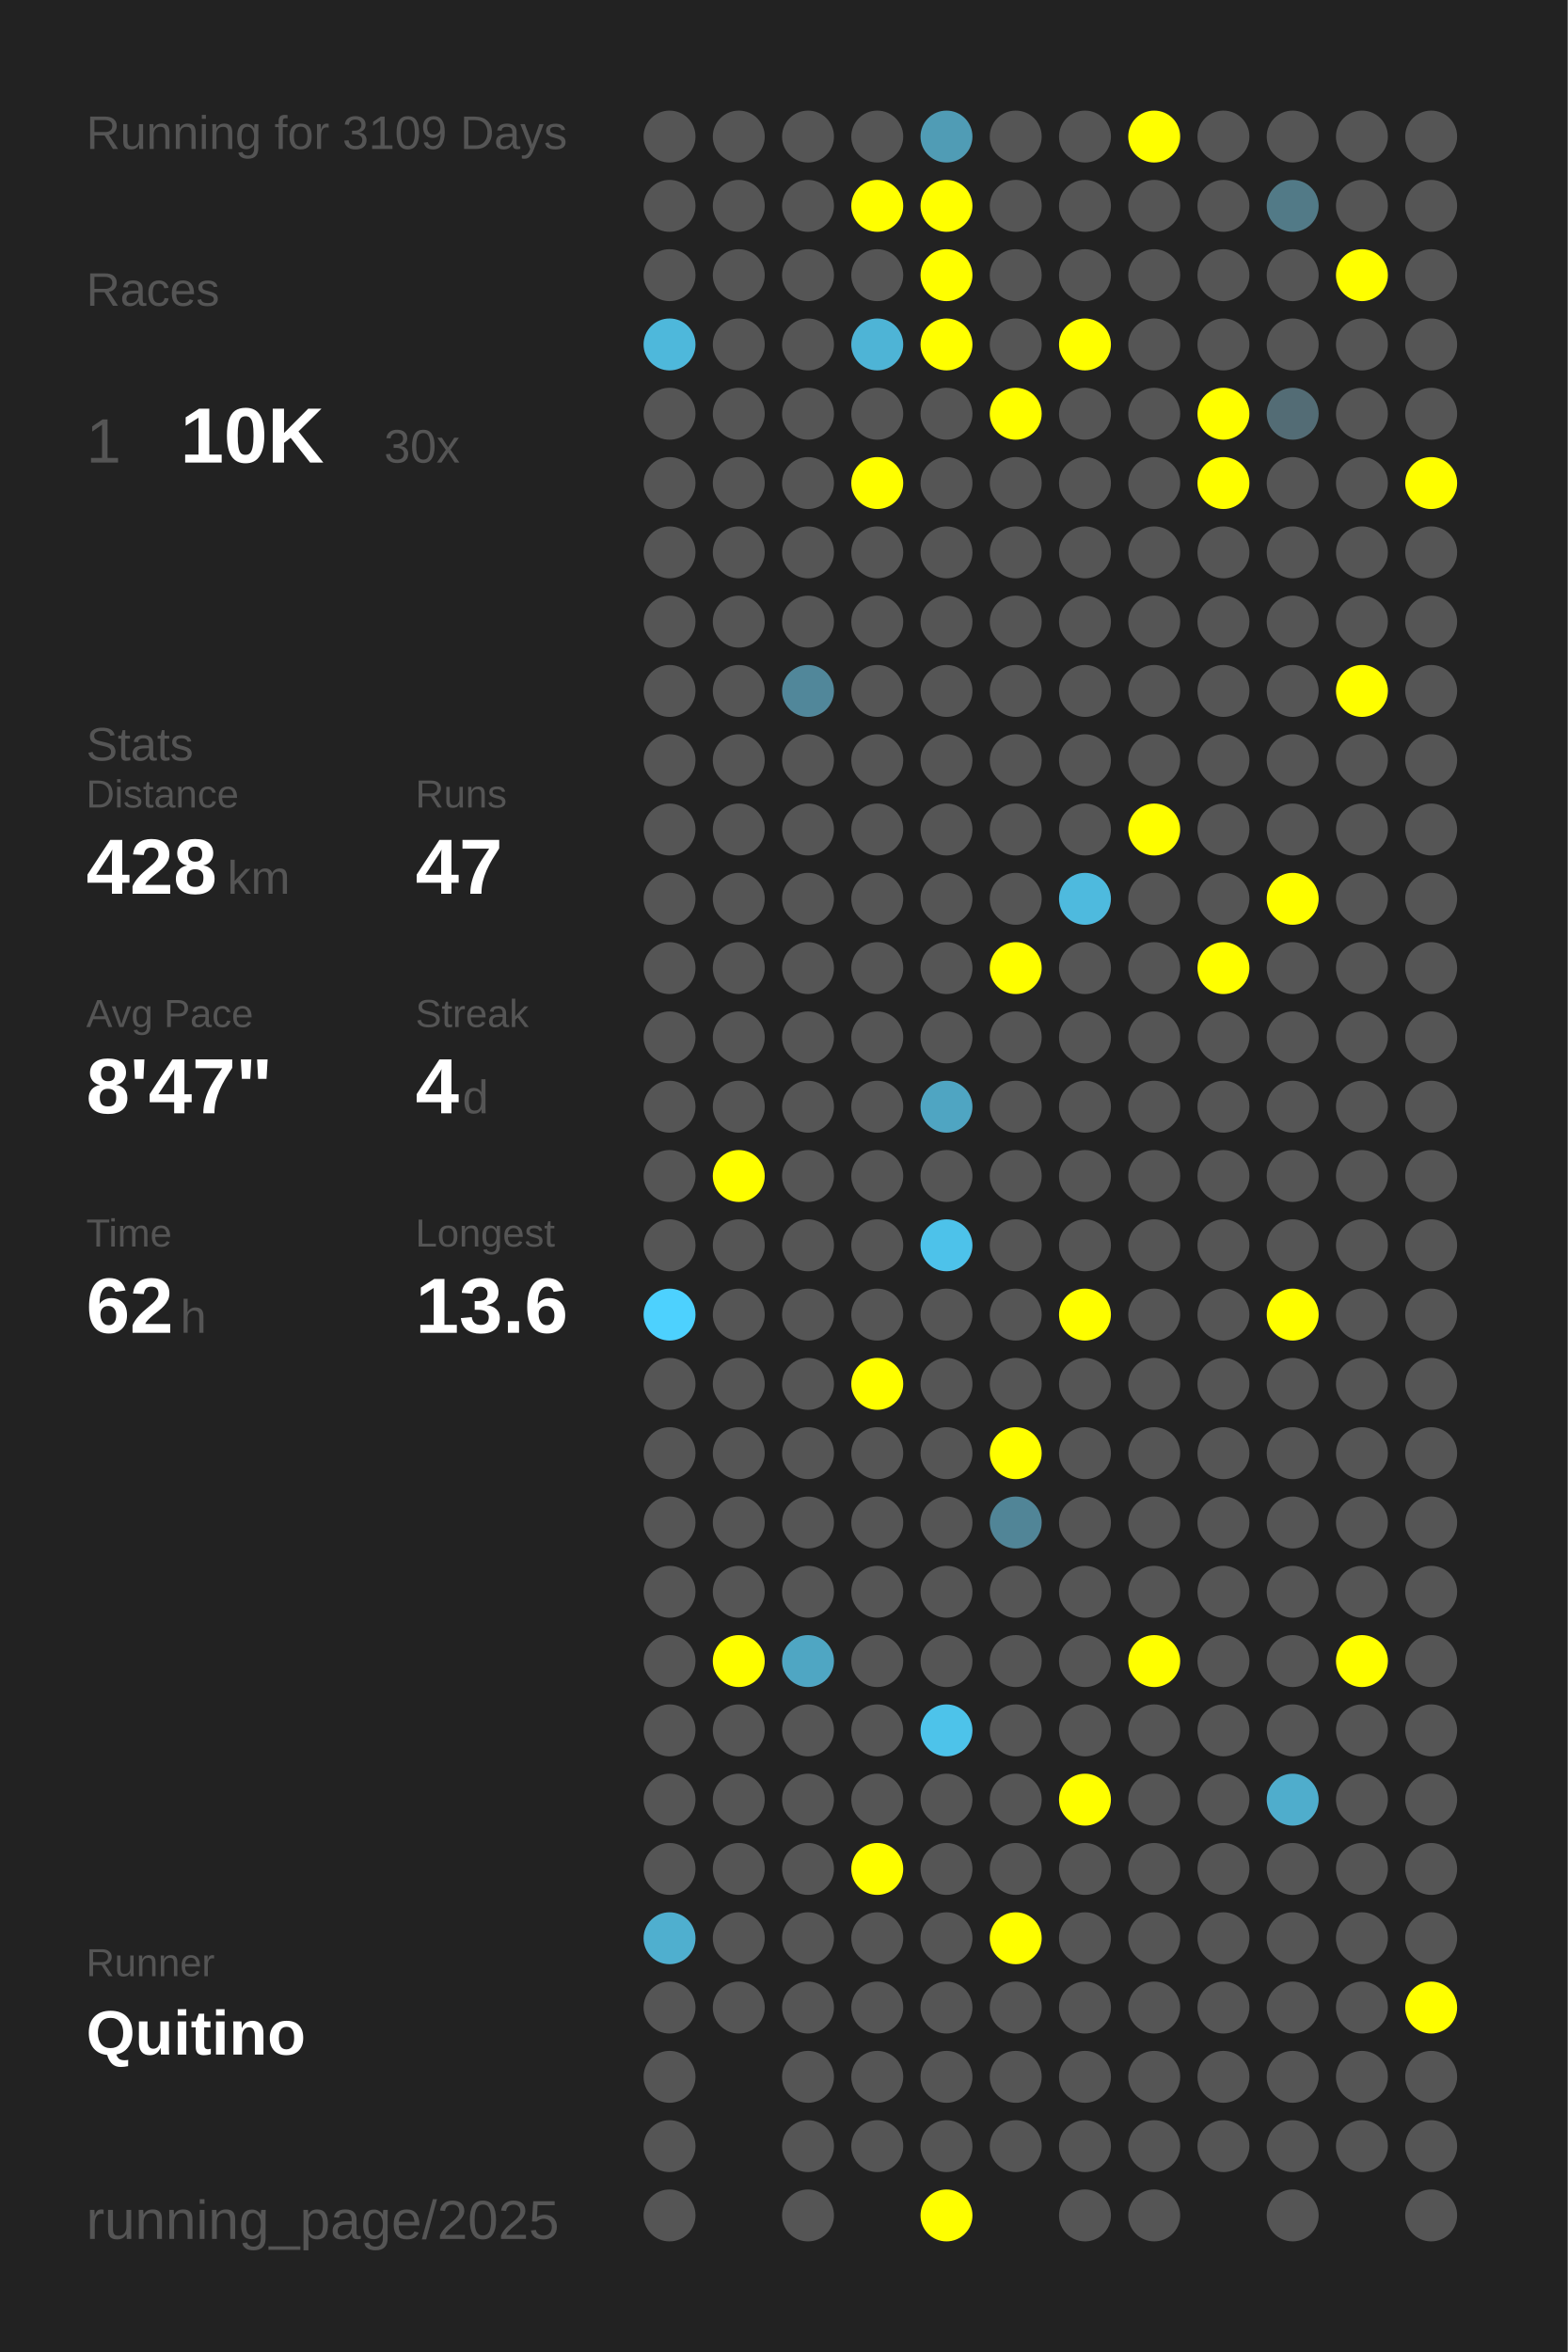
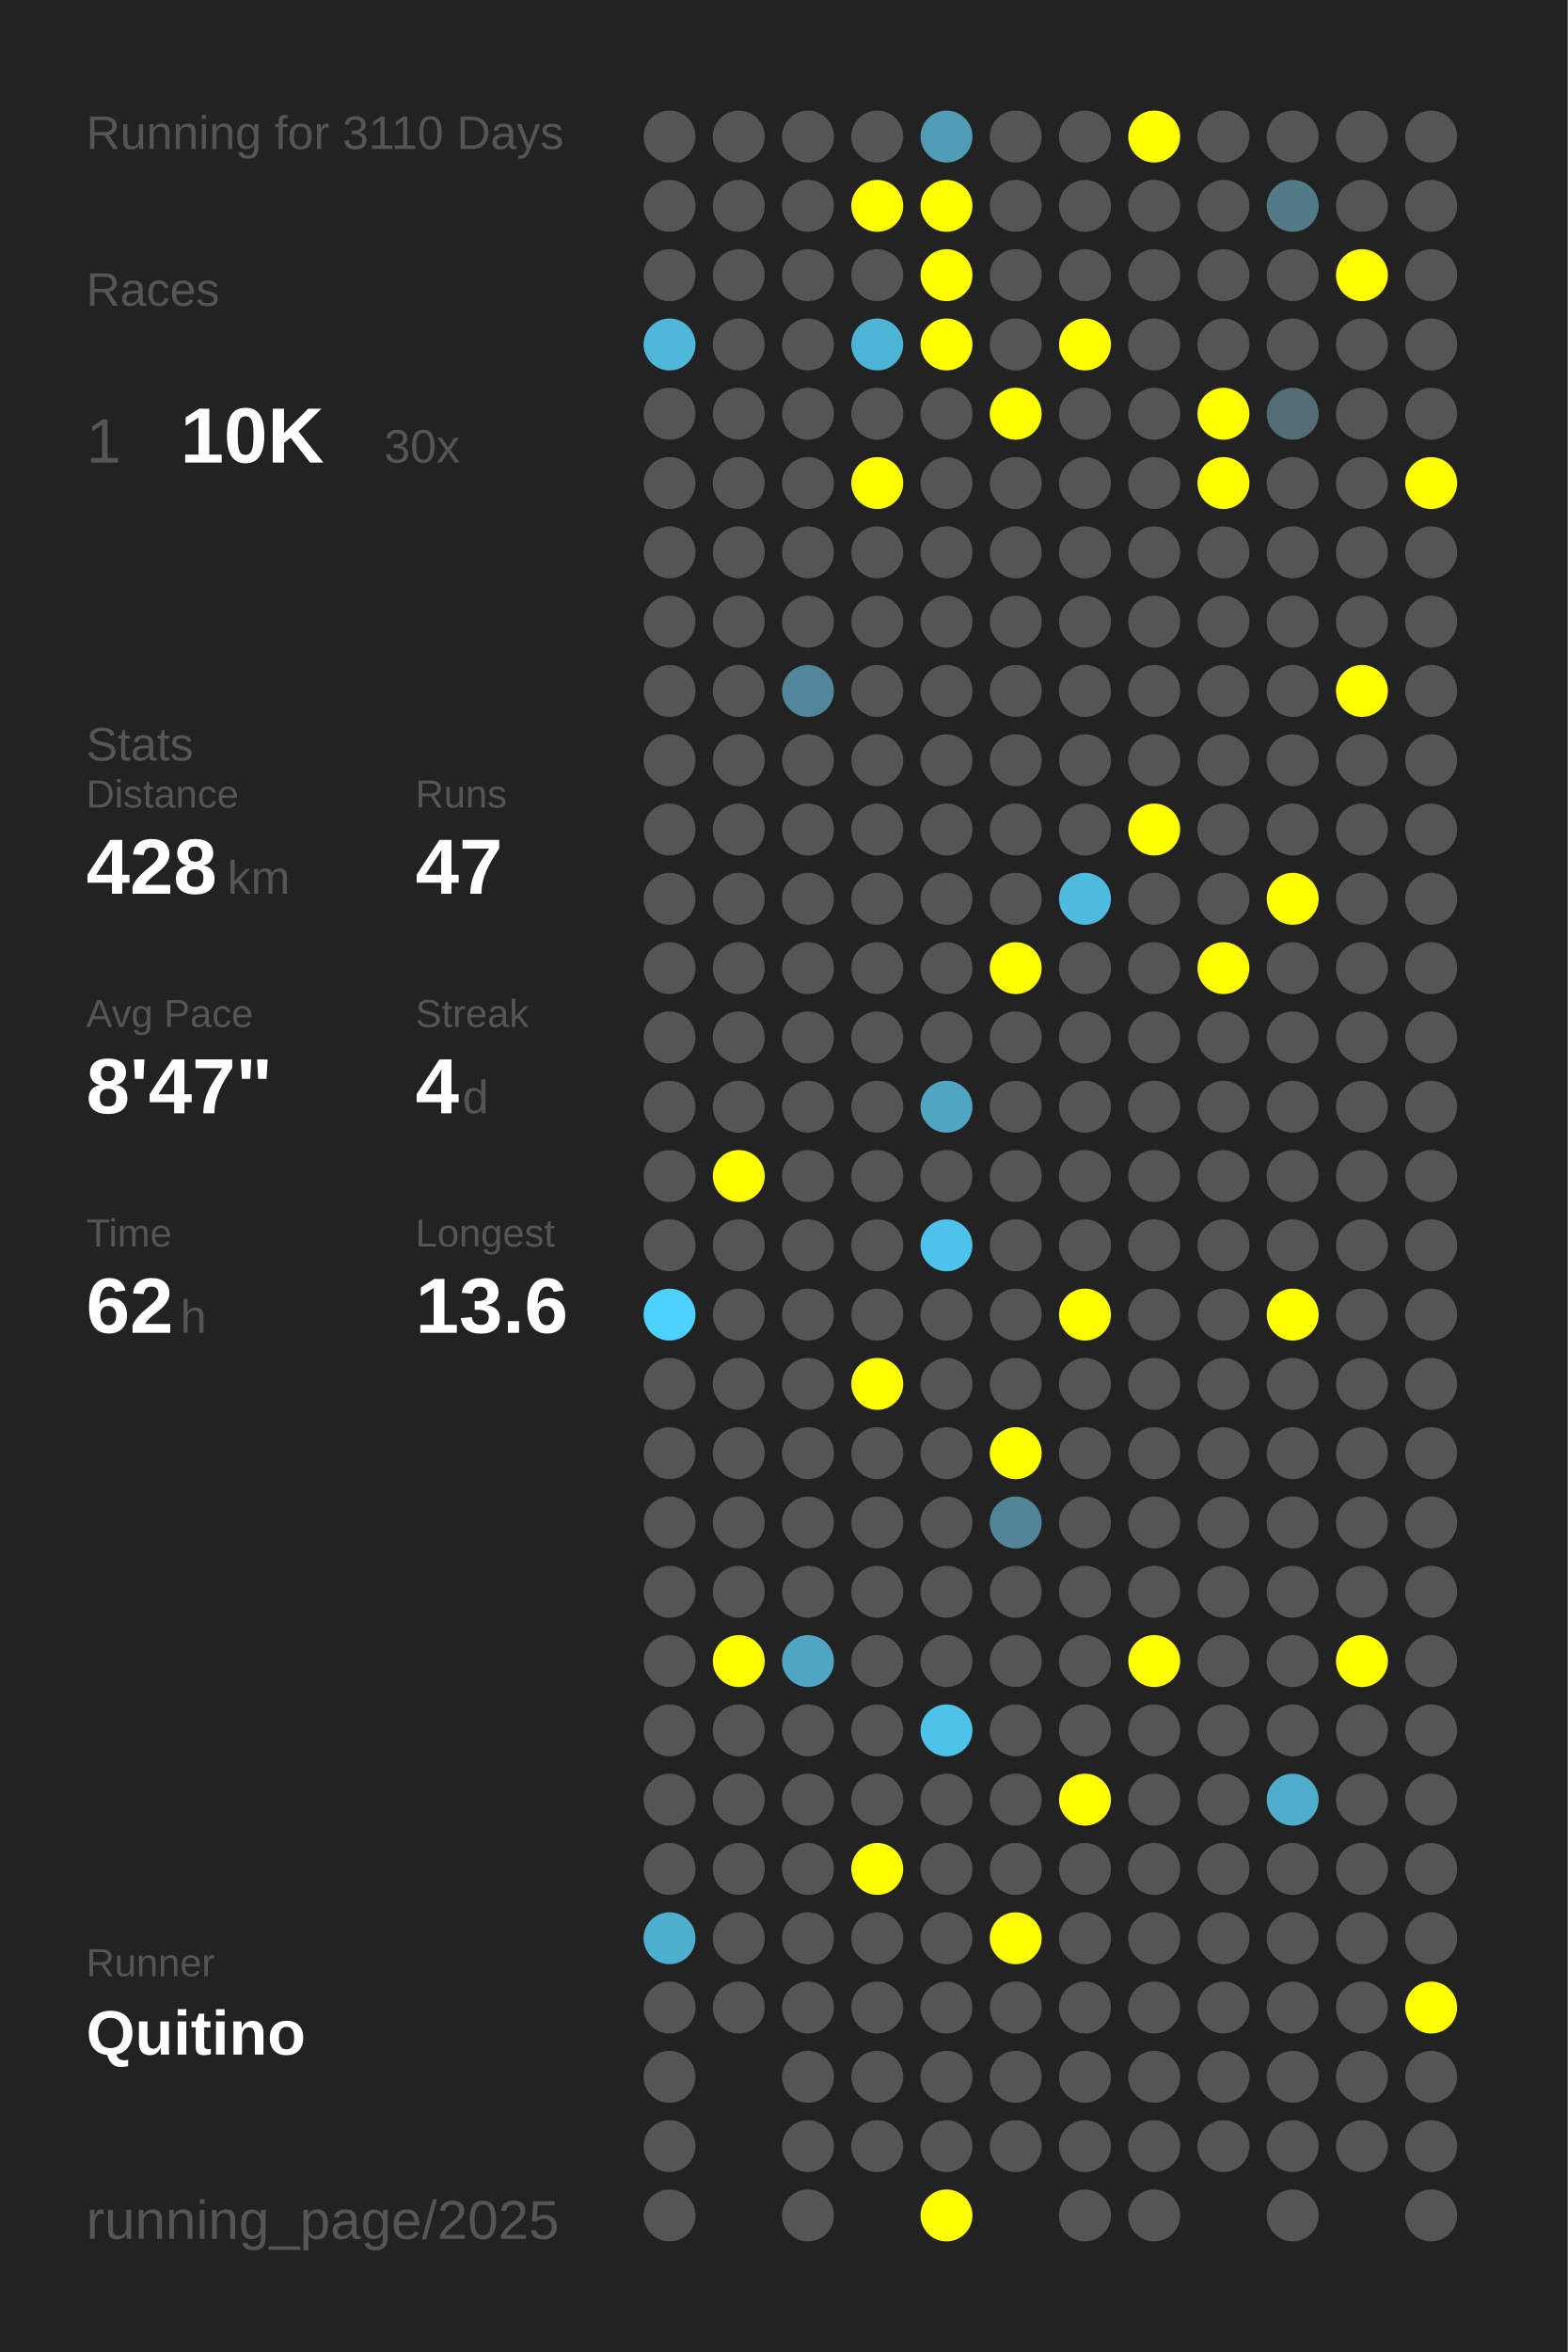
<svg xmlns="http://www.w3.org/2000/svg" baseProfile="full" height="300mm" version="1.1" viewBox="0,0,200,300" width="200mm">
  <defs />
  <rect fill="#222222" height="300" width="200" x="0" y="0" />
-   <text fill="#555555" style="font-size:6px; font-family:Arial;" x="11" y="19">Running for 3109 Days</text>
+   <text fill="#555555" style="font-size:6px; font-family:Arial;" x="11" y="19">Running for 3110 Days</text>
  <text fill="#555555" style="font-size:6px; font-family:Arial;" x="11" y="39">Races</text>
  <text fill="#555555" style="font-size:8px; font-family:Arial;" x="11" y="59">1</text>
  <text fill="#FFFFFF" style="font-size:10px; font-family:Arial; font-weight:bold;" x="23" y="59">10K</text>
  <text fill="#555555" style="font-size:6px; font-family:Arial;" x="49" y="59">30x</text>
  <text fill="#555555" style="font-size:6px; font-family:Arial;" x="11" y="97">Stats</text>
  <text fill="#555555" style="font-size:5px; font-family:Arial;" x="11" y="103">Distance</text>
  <text fill="#FFFFFF" style="font-size:10px; font-family:Arial; font-weight:bold;" x="11" y="114">428</text>
  <text fill="#555555" style="font-size:6px; font-family:Arial;" x="29" y="114">km</text>
  <text fill="#555555" style="font-size:5px; font-family:Arial;" x="53" y="103">Runs</text>
  <text fill="#FFFFFF" style="font-size:10px; font-family:Arial; font-weight:bold;" x="53" y="114">47</text>
  <text fill="#555555" style="font-size:5px; font-family:Arial;" x="11" y="131">Avg Pace</text>
  <text fill="#FFFFFF" style="font-size:10px; font-family:Arial; font-weight:bold;" x="11" y="142">8'47"</text>
  <text fill="#555555" style="font-size:5px; font-family:Arial;" x="53" y="131">Streak</text>
  <text fill="#FFFFFF" style="font-size:10px; font-family:Arial; font-weight:bold;" x="53" y="142">4</text>
  <text fill="#555555" style="font-size:6px; font-family:Arial;" x="59" y="142">d</text>
  <text fill="#555555" style="font-size:5px; font-family:Arial;" x="11" y="159">Time</text>
  <text fill="#FFFFFF" style="font-size:10px; font-family:Arial; font-weight:bold;" x="11" y="170">62</text>
  <text fill="#555555" style="font-size:6px; font-family:Arial;" x="23" y="170">h</text>
  <text fill="#555555" style="font-size:5px; font-family:Arial;" x="53" y="159">Longest</text>
  <text fill="#FFFFFF" style="font-size:10px; font-family:Arial; font-weight:bold;" x="53" y="170">13.6</text>
  <text fill="#555555" style="font-size:5px; font-family:Arial;" x="11" y="252.065">Runner</text>
  <text fill="#FFFFFF" style="font-size:8px; font-family:Arial; font-weight:bold;" x="11" y="262.065">Quitino</text>
  <text fill="#555555" style="font-size:7px; font-family:Arial;" x="11" y="285.581">running_page/2025</text>
  <circle cx="85.417" cy="17.419" fill="#555555" r="3.312" />
  <circle cx="85.417" cy="26.258" fill="#555555" r="3.312" />
  <circle cx="85.417" cy="35.097" fill="#555555" r="3.312" />
  <circle cx="85.417" cy="43.935" fill="#4eb8db" r="3.312" />
  <circle cx="85.417" cy="52.774" fill="#555555" r="3.312" />
  <circle cx="85.417" cy="61.613" fill="#555555" r="3.312" />
  <circle cx="85.417" cy="70.452" fill="#555555" r="3.312" />
  <circle cx="85.417" cy="79.29" fill="#555555" r="3.312" />
  <circle cx="85.417" cy="88.129" fill="#555555" r="3.312" />
  <circle cx="85.417" cy="96.968" fill="#555555" r="3.312" />
  <circle cx="85.417" cy="105.806" fill="#555555" r="3.312" />
  <circle cx="85.417" cy="114.645" fill="#555555" r="3.312" />
  <circle cx="85.417" cy="123.484" fill="#555555" r="3.312" />
  <circle cx="85.417" cy="132.323" fill="#555555" r="3.312" />
  <circle cx="85.417" cy="141.161" fill="#555555" r="3.312" />
  <circle cx="85.417" cy="150" fill="#555555" r="3.312" />
  <circle cx="85.417" cy="158.839" fill="#555555" r="3.312" />
  <circle cx="85.417" cy="167.677" fill="#4dd1fe" r="3.312" />
  <circle cx="85.417" cy="176.516" fill="#555555" r="3.312" />
  <circle cx="85.417" cy="185.355" fill="#555555" r="3.312" />
  <circle cx="85.417" cy="194.194" fill="#555555" r="3.312" />
  <circle cx="85.417" cy="203.032" fill="#555555" r="3.312" />
  <circle cx="85.417" cy="211.871" fill="#555555" r="3.312" />
  <circle cx="85.417" cy="220.71" fill="#555555" r="3.312" />
  <circle cx="85.417" cy="229.548" fill="#555555" r="3.312" />
  <circle cx="85.417" cy="238.387" fill="#555555" r="3.312" />
  <circle cx="85.417" cy="247.226" fill="#4fafcf" r="3.312" />
  <circle cx="85.417" cy="256.065" fill="#555555" r="3.312" />
  <circle cx="85.417" cy="264.903" fill="#555555" r="3.312" />
  <circle cx="85.417" cy="273.742" fill="#555555" r="3.312" />
  <circle cx="85.417" cy="282.581" fill="#555555" r="3.312" />
  <circle cx="94.25" cy="17.419" fill="#555555" r="3.312" />
  <circle cx="94.25" cy="26.258" fill="#555555" r="3.312" />
  <circle cx="94.25" cy="35.097" fill="#555555" r="3.312" />
  <circle cx="94.25" cy="43.935" fill="#555555" r="3.312" />
  <circle cx="94.25" cy="52.774" fill="#555555" r="3.312" />
  <circle cx="94.25" cy="61.613" fill="#555555" r="3.312" />
  <circle cx="94.25" cy="70.452" fill="#555555" r="3.312" />
  <circle cx="94.25" cy="79.29" fill="#555555" r="3.312" />
  <circle cx="94.25" cy="88.129" fill="#555555" r="3.312" />
  <circle cx="94.25" cy="96.968" fill="#555555" r="3.312" />
  <circle cx="94.25" cy="105.806" fill="#555555" r="3.312" />
  <circle cx="94.25" cy="114.645" fill="#555555" r="3.312" />
  <circle cx="94.25" cy="123.484" fill="#555555" r="3.312" />
  <circle cx="94.25" cy="132.323" fill="#555555" r="3.312" />
  <circle cx="94.25" cy="141.161" fill="#555555" r="3.312" />
  <circle cx="94.25" cy="150" fill="#FFFF00" r="3.312" />
  <circle cx="94.25" cy="158.839" fill="#555555" r="3.312" />
  <circle cx="94.25" cy="167.677" fill="#555555" r="3.312" />
  <circle cx="94.25" cy="176.516" fill="#555555" r="3.312" />
  <circle cx="94.25" cy="185.355" fill="#555555" r="3.312" />
  <circle cx="94.25" cy="194.194" fill="#555555" r="3.312" />
  <circle cx="94.25" cy="203.032" fill="#555555" r="3.312" />
  <circle cx="94.25" cy="211.871" fill="#FFFF00" r="3.312" />
  <circle cx="94.25" cy="220.71" fill="#555555" r="3.312" />
  <circle cx="94.25" cy="229.548" fill="#555555" r="3.312" />
  <circle cx="94.25" cy="238.387" fill="#555555" r="3.312" />
  <circle cx="94.25" cy="247.226" fill="#555555" r="3.312" />
  <circle cx="94.25" cy="256.065" fill="#555555" r="3.312" />
  <circle cx="103.083" cy="17.419" fill="#555555" r="3.312" />
  <circle cx="103.083" cy="26.258" fill="#555555" r="3.312" />
  <circle cx="103.083" cy="35.097" fill="#555555" r="3.312" />
  <circle cx="103.083" cy="43.935" fill="#555555" r="3.312" />
  <circle cx="103.083" cy="52.774" fill="#555555" r="3.312" />
  <circle cx="103.083" cy="61.613" fill="#555555" r="3.312" />
  <circle cx="103.083" cy="70.452" fill="#555555" r="3.312" />
  <circle cx="103.083" cy="79.29" fill="#555555" r="3.312" />
  <circle cx="103.083" cy="88.129" fill="#51879a" r="3.312" />
  <circle cx="103.083" cy="96.968" fill="#555555" r="3.312" />
  <circle cx="103.083" cy="105.806" fill="#555555" r="3.312" />
  <circle cx="103.083" cy="114.645" fill="#555555" r="3.312" />
  <circle cx="103.083" cy="123.484" fill="#555555" r="3.312" />
  <circle cx="103.083" cy="132.323" fill="#555555" r="3.312" />
  <circle cx="103.083" cy="141.161" fill="#555555" r="3.312" />
  <circle cx="103.083" cy="150" fill="#555555" r="3.312" />
  <circle cx="103.083" cy="158.839" fill="#555555" r="3.312" />
  <circle cx="103.083" cy="167.677" fill="#555555" r="3.312" />
  <circle cx="103.083" cy="176.516" fill="#555555" r="3.312" />
  <circle cx="103.083" cy="185.355" fill="#555555" r="3.312" />
  <circle cx="103.083" cy="194.194" fill="#555555" r="3.312" />
  <circle cx="103.083" cy="203.032" fill="#555555" r="3.312" />
  <circle cx="103.083" cy="211.871" fill="#4fa6c3" r="3.312" />
  <circle cx="103.083" cy="220.71" fill="#555555" r="3.312" />
  <circle cx="103.083" cy="229.548" fill="#555555" r="3.312" />
  <circle cx="103.083" cy="238.387" fill="#555555" r="3.312" />
  <circle cx="103.083" cy="247.226" fill="#555555" r="3.312" />
  <circle cx="103.083" cy="256.065" fill="#555555" r="3.312" />
  <circle cx="103.083" cy="264.903" fill="#555555" r="3.312" />
  <circle cx="103.083" cy="273.742" fill="#555555" r="3.312" />
  <circle cx="103.083" cy="282.581" fill="#555555" r="3.312" />
  <circle cx="111.917" cy="17.419" fill="#555555" r="3.312" />
  <circle cx="111.917" cy="26.258" fill="#FFFF00" r="3.312" />
  <circle cx="111.917" cy="35.097" fill="#555555" r="3.312" />
  <circle cx="111.917" cy="43.935" fill="#4eb4d6" r="3.312" />
  <circle cx="111.917" cy="52.774" fill="#555555" r="3.312" />
  <circle cx="111.917" cy="61.613" fill="#FFFF00" r="3.312" />
  <circle cx="111.917" cy="70.452" fill="#555555" r="3.312" />
  <circle cx="111.917" cy="79.29" fill="#555555" r="3.312" />
  <circle cx="111.917" cy="88.129" fill="#555555" r="3.312" />
  <circle cx="111.917" cy="96.968" fill="#555555" r="3.312" />
  <circle cx="111.917" cy="105.806" fill="#555555" r="3.312" />
  <circle cx="111.917" cy="114.645" fill="#555555" r="3.312" />
  <circle cx="111.917" cy="123.484" fill="#555555" r="3.312" />
  <circle cx="111.917" cy="132.323" fill="#555555" r="3.312" />
  <circle cx="111.917" cy="141.161" fill="#555555" r="3.312" />
  <circle cx="111.917" cy="150" fill="#555555" r="3.312" />
  <circle cx="111.917" cy="158.839" fill="#555555" r="3.312" />
  <circle cx="111.917" cy="167.677" fill="#555555" r="3.312" />
  <circle cx="111.917" cy="176.516" fill="#FFFF00" r="3.312" />
  <circle cx="111.917" cy="185.355" fill="#555555" r="3.312" />
  <circle cx="111.917" cy="194.194" fill="#555555" r="3.312" />
  <circle cx="111.917" cy="203.032" fill="#555555" r="3.312" />
  <circle cx="111.917" cy="211.871" fill="#555555" r="3.312" />
  <circle cx="111.917" cy="220.71" fill="#555555" r="3.312" />
  <circle cx="111.917" cy="229.548" fill="#555555" r="3.312" />
  <circle cx="111.917" cy="238.387" fill="#FFFF00" r="3.312" />
  <circle cx="111.917" cy="247.226" fill="#555555" r="3.312" />
  <circle cx="111.917" cy="256.065" fill="#555555" r="3.312" />
  <circle cx="111.917" cy="264.903" fill="#555555" r="3.312" />
  <circle cx="111.917" cy="273.742" fill="#555555" r="3.312" />
  <circle cx="120.75" cy="17.419" fill="#509cb5" r="3.312" />
  <circle cx="120.75" cy="26.258" fill="#FFFF00" r="3.312" />
  <circle cx="120.75" cy="35.097" fill="#FFFF00" r="3.312" />
  <circle cx="120.75" cy="43.935" fill="#FFFF00" r="3.312" />
  <circle cx="120.75" cy="52.774" fill="#555555" r="3.312" />
  <circle cx="120.75" cy="61.613" fill="#555555" r="3.312" />
  <circle cx="120.75" cy="70.452" fill="#555555" r="3.312" />
  <circle cx="120.75" cy="79.29" fill="#555555" r="3.312" />
  <circle cx="120.75" cy="88.129" fill="#555555" r="3.312" />
  <circle cx="120.75" cy="96.968" fill="#555555" r="3.312" />
  <circle cx="120.75" cy="105.806" fill="#555555" r="3.312" />
  <circle cx="120.75" cy="114.645" fill="#555555" r="3.312" />
  <circle cx="120.75" cy="123.484" fill="#555555" r="3.312" />
  <circle cx="120.75" cy="132.323" fill="#555555" r="3.312" />
  <circle cx="120.75" cy="141.161" fill="#4fa5c2" r="3.312" />
  <circle cx="120.75" cy="150" fill="#555555" r="3.312" />
  <circle cx="120.75" cy="158.839" fill="#4dc2ea" r="3.312" />
  <circle cx="120.75" cy="167.677" fill="#555555" r="3.312" />
  <circle cx="120.75" cy="176.516" fill="#555555" r="3.312" />
  <circle cx="120.75" cy="185.355" fill="#555555" r="3.312" />
  <circle cx="120.75" cy="194.194" fill="#555555" r="3.312" />
  <circle cx="120.75" cy="203.032" fill="#555555" r="3.312" />
  <circle cx="120.75" cy="211.871" fill="#555555" r="3.312" />
  <circle cx="120.75" cy="220.71" fill="#4dc3ea" r="3.312" />
  <circle cx="120.75" cy="229.548" fill="#555555" r="3.312" />
  <circle cx="120.75" cy="238.387" fill="#555555" r="3.312" />
  <circle cx="120.75" cy="247.226" fill="#555555" r="3.312" />
  <circle cx="120.75" cy="256.065" fill="#555555" r="3.312" />
  <circle cx="120.75" cy="264.903" fill="#555555" r="3.312" />
  <circle cx="120.75" cy="273.742" fill="#555555" r="3.312" />
  <circle cx="120.75" cy="282.581" fill="#FFFF00" r="3.312" />
  <circle cx="129.583" cy="17.419" fill="#555555" r="3.312" />
  <circle cx="129.583" cy="26.258" fill="#555555" r="3.312" />
  <circle cx="129.583" cy="35.097" fill="#555555" r="3.312" />
  <circle cx="129.583" cy="43.935" fill="#555555" r="3.312" />
  <circle cx="129.583" cy="52.774" fill="#FFFF00" r="3.312" />
  <circle cx="129.583" cy="61.613" fill="#555555" r="3.312" />
  <circle cx="129.583" cy="70.452" fill="#555555" r="3.312" />
  <circle cx="129.583" cy="79.29" fill="#555555" r="3.312" />
  <circle cx="129.583" cy="88.129" fill="#555555" r="3.312" />
  <circle cx="129.583" cy="96.968" fill="#555555" r="3.312" />
  <circle cx="129.583" cy="105.806" fill="#555555" r="3.312" />
  <circle cx="129.583" cy="114.645" fill="#555555" r="3.312" />
  <circle cx="129.583" cy="123.484" fill="#FFFF00" r="3.312" />
  <circle cx="129.583" cy="132.323" fill="#555555" r="3.312" />
  <circle cx="129.583" cy="141.161" fill="#555555" r="3.312" />
  <circle cx="129.583" cy="150" fill="#555555" r="3.312" />
  <circle cx="129.583" cy="158.839" fill="#555555" r="3.312" />
  <circle cx="129.583" cy="167.677" fill="#555555" r="3.312" />
  <circle cx="129.583" cy="176.516" fill="#555555" r="3.312" />
  <circle cx="129.583" cy="185.355" fill="#FFFF00" r="3.312" />
  <circle cx="129.583" cy="194.194" fill="#518597" r="3.312" />
  <circle cx="129.583" cy="203.032" fill="#555555" r="3.312" />
  <circle cx="129.583" cy="211.871" fill="#555555" r="3.312" />
  <circle cx="129.583" cy="220.71" fill="#555555" r="3.312" />
  <circle cx="129.583" cy="229.548" fill="#555555" r="3.312" />
  <circle cx="129.583" cy="238.387" fill="#555555" r="3.312" />
  <circle cx="129.583" cy="247.226" fill="#FFFF00" r="3.312" />
  <circle cx="129.583" cy="256.065" fill="#555555" r="3.312" />
  <circle cx="129.583" cy="264.903" fill="#555555" r="3.312" />
  <circle cx="129.583" cy="273.742" fill="#555555" r="3.312" />
  <circle cx="138.417" cy="17.419" fill="#555555" r="3.312" />
  <circle cx="138.417" cy="26.258" fill="#555555" r="3.312" />
  <circle cx="138.417" cy="35.097" fill="#555555" r="3.312" />
  <circle cx="138.417" cy="43.935" fill="#FFFF00" r="3.312" />
  <circle cx="138.417" cy="52.774" fill="#555555" r="3.312" />
  <circle cx="138.417" cy="61.613" fill="#555555" r="3.312" />
  <circle cx="138.417" cy="70.452" fill="#555555" r="3.312" />
  <circle cx="138.417" cy="79.29" fill="#555555" r="3.312" />
  <circle cx="138.417" cy="88.129" fill="#555555" r="3.312" />
  <circle cx="138.417" cy="96.968" fill="#555555" r="3.312" />
  <circle cx="138.417" cy="105.806" fill="#555555" r="3.312" />
  <circle cx="138.417" cy="114.645" fill="#4ebade" r="3.312" />
  <circle cx="138.417" cy="123.484" fill="#555555" r="3.312" />
  <circle cx="138.417" cy="132.323" fill="#555555" r="3.312" />
  <circle cx="138.417" cy="141.161" fill="#555555" r="3.312" />
  <circle cx="138.417" cy="150" fill="#555555" r="3.312" />
  <circle cx="138.417" cy="158.839" fill="#555555" r="3.312" />
  <circle cx="138.417" cy="167.677" fill="#FFFF00" r="3.312" />
  <circle cx="138.417" cy="176.516" fill="#555555" r="3.312" />
  <circle cx="138.417" cy="185.355" fill="#555555" r="3.312" />
  <circle cx="138.417" cy="194.194" fill="#555555" r="3.312" />
  <circle cx="138.417" cy="203.032" fill="#555555" r="3.312" />
  <circle cx="138.417" cy="211.871" fill="#555555" r="3.312" />
  <circle cx="138.417" cy="220.71" fill="#555555" r="3.312" />
  <circle cx="138.417" cy="229.548" fill="#FFFF00" r="3.312" />
  <circle cx="138.417" cy="238.387" fill="#555555" r="3.312" />
  <circle cx="138.417" cy="247.226" fill="#555555" r="3.312" />
  <circle cx="138.417" cy="256.065" fill="#555555" r="3.312" />
  <circle cx="138.417" cy="264.903" fill="#555555" r="3.312" />
  <circle cx="138.417" cy="273.742" fill="#555555" r="3.312" />
  <circle cx="138.417" cy="282.581" fill="#555555" r="3.312" />
  <circle cx="147.25" cy="17.419" fill="#FFFF00" r="3.312" />
  <circle cx="147.25" cy="26.258" fill="#555555" r="3.312" />
  <circle cx="147.25" cy="35.097" fill="#555555" r="3.312" />
  <circle cx="147.25" cy="43.935" fill="#555555" r="3.312" />
  <circle cx="147.25" cy="52.774" fill="#555555" r="3.312" />
  <circle cx="147.25" cy="61.613" fill="#555555" r="3.312" />
  <circle cx="147.25" cy="70.452" fill="#555555" r="3.312" />
  <circle cx="147.25" cy="79.29" fill="#555555" r="3.312" />
  <circle cx="147.25" cy="88.129" fill="#555555" r="3.312" />
  <circle cx="147.25" cy="96.968" fill="#555555" r="3.312" />
  <circle cx="147.25" cy="105.806" fill="#FFFF00" r="3.312" />
  <circle cx="147.25" cy="114.645" fill="#555555" r="3.312" />
  <circle cx="147.25" cy="123.484" fill="#555555" r="3.312" />
  <circle cx="147.25" cy="132.323" fill="#555555" r="3.312" />
  <circle cx="147.25" cy="141.161" fill="#555555" r="3.312" />
  <circle cx="147.25" cy="150" fill="#555555" r="3.312" />
  <circle cx="147.25" cy="158.839" fill="#555555" r="3.312" />
  <circle cx="147.25" cy="167.677" fill="#555555" r="3.312" />
  <circle cx="147.25" cy="176.516" fill="#555555" r="3.312" />
  <circle cx="147.25" cy="185.355" fill="#555555" r="3.312" />
  <circle cx="147.25" cy="194.194" fill="#555555" r="3.312" />
  <circle cx="147.25" cy="203.032" fill="#555555" r="3.312" />
  <circle cx="147.25" cy="211.871" fill="#FFFF00" r="3.312" />
  <circle cx="147.25" cy="220.71" fill="#555555" r="3.312" />
  <circle cx="147.25" cy="229.548" fill="#555555" r="3.312" />
  <circle cx="147.25" cy="238.387" fill="#555555" r="3.312" />
  <circle cx="147.25" cy="247.226" fill="#555555" r="3.312" />
  <circle cx="147.25" cy="256.065" fill="#555555" r="3.312" />
  <circle cx="147.25" cy="264.903" fill="#555555" r="3.312" />
  <circle cx="147.25" cy="273.742" fill="#555555" r="3.312" />
  <circle cx="147.25" cy="282.581" fill="#555555" r="3.312" />
  <circle cx="156.083" cy="17.419" fill="#555555" r="3.312" />
  <circle cx="156.083" cy="26.258" fill="#555555" r="3.312" />
  <circle cx="156.083" cy="35.097" fill="#555555" r="3.312" />
  <circle cx="156.083" cy="43.935" fill="#555555" r="3.312" />
  <circle cx="156.083" cy="52.774" fill="#FFFF00" r="3.312" />
  <circle cx="156.083" cy="61.613" fill="#FFFF00" r="3.312" />
  <circle cx="156.083" cy="70.452" fill="#555555" r="3.312" />
  <circle cx="156.083" cy="79.29" fill="#555555" r="3.312" />
  <circle cx="156.083" cy="88.129" fill="#555555" r="3.312" />
  <circle cx="156.083" cy="96.968" fill="#555555" r="3.312" />
  <circle cx="156.083" cy="105.806" fill="#555555" r="3.312" />
  <circle cx="156.083" cy="114.645" fill="#555555" r="3.312" />
  <circle cx="156.083" cy="123.484" fill="#FFFF00" r="3.312" />
  <circle cx="156.083" cy="132.323" fill="#555555" r="3.312" />
  <circle cx="156.083" cy="141.161" fill="#555555" r="3.312" />
  <circle cx="156.083" cy="150" fill="#555555" r="3.312" />
  <circle cx="156.083" cy="158.839" fill="#555555" r="3.312" />
  <circle cx="156.083" cy="167.677" fill="#555555" r="3.312" />
  <circle cx="156.083" cy="176.516" fill="#555555" r="3.312" />
  <circle cx="156.083" cy="185.355" fill="#555555" r="3.312" />
  <circle cx="156.083" cy="194.194" fill="#555555" r="3.312" />
  <circle cx="156.083" cy="203.032" fill="#555555" r="3.312" />
  <circle cx="156.083" cy="211.871" fill="#555555" r="3.312" />
  <circle cx="156.083" cy="220.71" fill="#555555" r="3.312" />
  <circle cx="156.083" cy="229.548" fill="#555555" r="3.312" />
  <circle cx="156.083" cy="238.387" fill="#555555" r="3.312" />
  <circle cx="156.083" cy="247.226" fill="#555555" r="3.312" />
  <circle cx="156.083" cy="256.065" fill="#555555" r="3.312" />
  <circle cx="156.083" cy="264.903" fill="#555555" r="3.312" />
  <circle cx="156.083" cy="273.742" fill="#555555" r="3.312" />
  <circle cx="164.917" cy="17.419" fill="#555555" r="3.312" />
  <circle cx="164.917" cy="26.258" fill="#527a87" r="3.312" />
  <circle cx="164.917" cy="35.097" fill="#555555" r="3.312" />
  <circle cx="164.917" cy="43.935" fill="#555555" r="3.312" />
  <circle cx="164.917" cy="52.774" fill="#536c75" r="3.312" />
  <circle cx="164.917" cy="61.613" fill="#555555" r="3.312" />
  <circle cx="164.917" cy="70.452" fill="#555555" r="3.312" />
  <circle cx="164.917" cy="79.29" fill="#555555" r="3.312" />
  <circle cx="164.917" cy="88.129" fill="#555555" r="3.312" />
  <circle cx="164.917" cy="96.968" fill="#555555" r="3.312" />
  <circle cx="164.917" cy="105.806" fill="#555555" r="3.312" />
  <circle cx="164.917" cy="114.645" fill="#FFFF00" r="3.312" />
  <circle cx="164.917" cy="123.484" fill="#555555" r="3.312" />
  <circle cx="164.917" cy="132.323" fill="#555555" r="3.312" />
  <circle cx="164.917" cy="141.161" fill="#555555" r="3.312" />
  <circle cx="164.917" cy="150" fill="#555555" r="3.312" />
  <circle cx="164.917" cy="158.839" fill="#555555" r="3.312" />
  <circle cx="164.917" cy="167.677" fill="#FFFF00" r="3.312" />
  <circle cx="164.917" cy="176.516" fill="#555555" r="3.312" />
  <circle cx="164.917" cy="185.355" fill="#555555" r="3.312" />
  <circle cx="164.917" cy="194.194" fill="#555555" r="3.312" />
  <circle cx="164.917" cy="203.032" fill="#555555" r="3.312" />
  <circle cx="164.917" cy="211.871" fill="#555555" r="3.312" />
  <circle cx="164.917" cy="220.71" fill="#555555" r="3.312" />
  <circle cx="164.917" cy="229.548" fill="#4fadcc" r="3.312" />
  <circle cx="164.917" cy="238.387" fill="#555555" r="3.312" />
  <circle cx="164.917" cy="247.226" fill="#555555" r="3.312" />
  <circle cx="164.917" cy="256.065" fill="#555555" r="3.312" />
  <circle cx="164.917" cy="264.903" fill="#555555" r="3.312" />
  <circle cx="164.917" cy="273.742" fill="#555555" r="3.312" />
  <circle cx="164.917" cy="282.581" fill="#555555" r="3.312" />
  <circle cx="173.75" cy="17.419" fill="#555555" r="3.312" />
  <circle cx="173.75" cy="26.258" fill="#555555" r="3.312" />
  <circle cx="173.75" cy="35.097" fill="#FFFF00" r="3.312" />
  <circle cx="173.75" cy="43.935" fill="#555555" r="3.312" />
  <circle cx="173.75" cy="52.774" fill="#555555" r="3.312" />
  <circle cx="173.75" cy="61.613" fill="#555555" r="3.312" />
  <circle cx="173.75" cy="70.452" fill="#555555" r="3.312" />
  <circle cx="173.75" cy="79.29" fill="#555555" r="3.312" />
  <circle cx="173.75" cy="88.129" fill="#FFFF00" r="3.312" />
  <circle cx="173.75" cy="96.968" fill="#555555" r="3.312" />
  <circle cx="173.75" cy="105.806" fill="#555555" r="3.312" />
  <circle cx="173.75" cy="114.645" fill="#555555" r="3.312" />
  <circle cx="173.75" cy="123.484" fill="#555555" r="3.312" />
  <circle cx="173.75" cy="132.323" fill="#555555" r="3.312" />
  <circle cx="173.75" cy="141.161" fill="#555555" r="3.312" />
  <circle cx="173.75" cy="150" fill="#555555" r="3.312" />
  <circle cx="173.75" cy="158.839" fill="#555555" r="3.312" />
  <circle cx="173.75" cy="167.677" fill="#555555" r="3.312" />
  <circle cx="173.75" cy="176.516" fill="#555555" r="3.312" />
  <circle cx="173.75" cy="185.355" fill="#555555" r="3.312" />
  <circle cx="173.75" cy="194.194" fill="#555555" r="3.312" />
  <circle cx="173.75" cy="203.032" fill="#555555" r="3.312" />
  <circle cx="173.75" cy="211.871" fill="#FFFF00" r="3.312" />
  <circle cx="173.75" cy="220.71" fill="#555555" r="3.312" />
  <circle cx="173.75" cy="229.548" fill="#555555" r="3.312" />
  <circle cx="173.75" cy="238.387" fill="#555555" r="3.312" />
  <circle cx="173.75" cy="247.226" fill="#555555" r="3.312" />
  <circle cx="173.75" cy="256.065" fill="#555555" r="3.312" />
  <circle cx="173.75" cy="264.903" fill="#555555" r="3.312" />
  <circle cx="173.75" cy="273.742" fill="#555555" r="3.312" />
  <circle cx="182.583" cy="17.419" fill="#555555" r="3.312" />
  <circle cx="182.583" cy="26.258" fill="#555555" r="3.312" />
  <circle cx="182.583" cy="35.097" fill="#555555" r="3.312" />
  <circle cx="182.583" cy="43.935" fill="#555555" r="3.312" />
  <circle cx="182.583" cy="52.774" fill="#555555" r="3.312" />
  <circle cx="182.583" cy="61.613" fill="#FFFF00" r="3.312" />
  <circle cx="182.583" cy="70.452" fill="#555555" r="3.312" />
  <circle cx="182.583" cy="79.29" fill="#555555" r="3.312" />
  <circle cx="182.583" cy="88.129" fill="#555555" r="3.312" />
  <circle cx="182.583" cy="96.968" fill="#555555" r="3.312" />
  <circle cx="182.583" cy="105.806" fill="#555555" r="3.312" />
  <circle cx="182.583" cy="114.645" fill="#555555" r="3.312" />
  <circle cx="182.583" cy="123.484" fill="#555555" r="3.312" />
  <circle cx="182.583" cy="132.323" fill="#555555" r="3.312" />
  <circle cx="182.583" cy="141.161" fill="#555555" r="3.312" />
  <circle cx="182.583" cy="150" fill="#555555" r="3.312" />
  <circle cx="182.583" cy="158.839" fill="#555555" r="3.312" />
  <circle cx="182.583" cy="167.677" fill="#555555" r="3.312" />
  <circle cx="182.583" cy="176.516" fill="#555555" r="3.312" />
  <circle cx="182.583" cy="185.355" fill="#555555" r="3.312" />
  <circle cx="182.583" cy="194.194" fill="#555555" r="3.312" />
  <circle cx="182.583" cy="203.032" fill="#555555" r="3.312" />
  <circle cx="182.583" cy="211.871" fill="#555555" r="3.312" />
  <circle cx="182.583" cy="220.71" fill="#555555" r="3.312" />
  <circle cx="182.583" cy="229.548" fill="#555555" r="3.312" />
  <circle cx="182.583" cy="238.387" fill="#555555" r="3.312" />
  <circle cx="182.583" cy="247.226" fill="#555555" r="3.312" />
  <circle cx="182.583" cy="256.065" fill="#FFFF00" r="3.312" />
  <circle cx="182.583" cy="264.903" fill="#555555" r="3.312" />
  <circle cx="182.583" cy="273.742" fill="#555555" r="3.312" />
  <circle cx="182.583" cy="282.581" fill="#555555" r="3.312" />
</svg>
